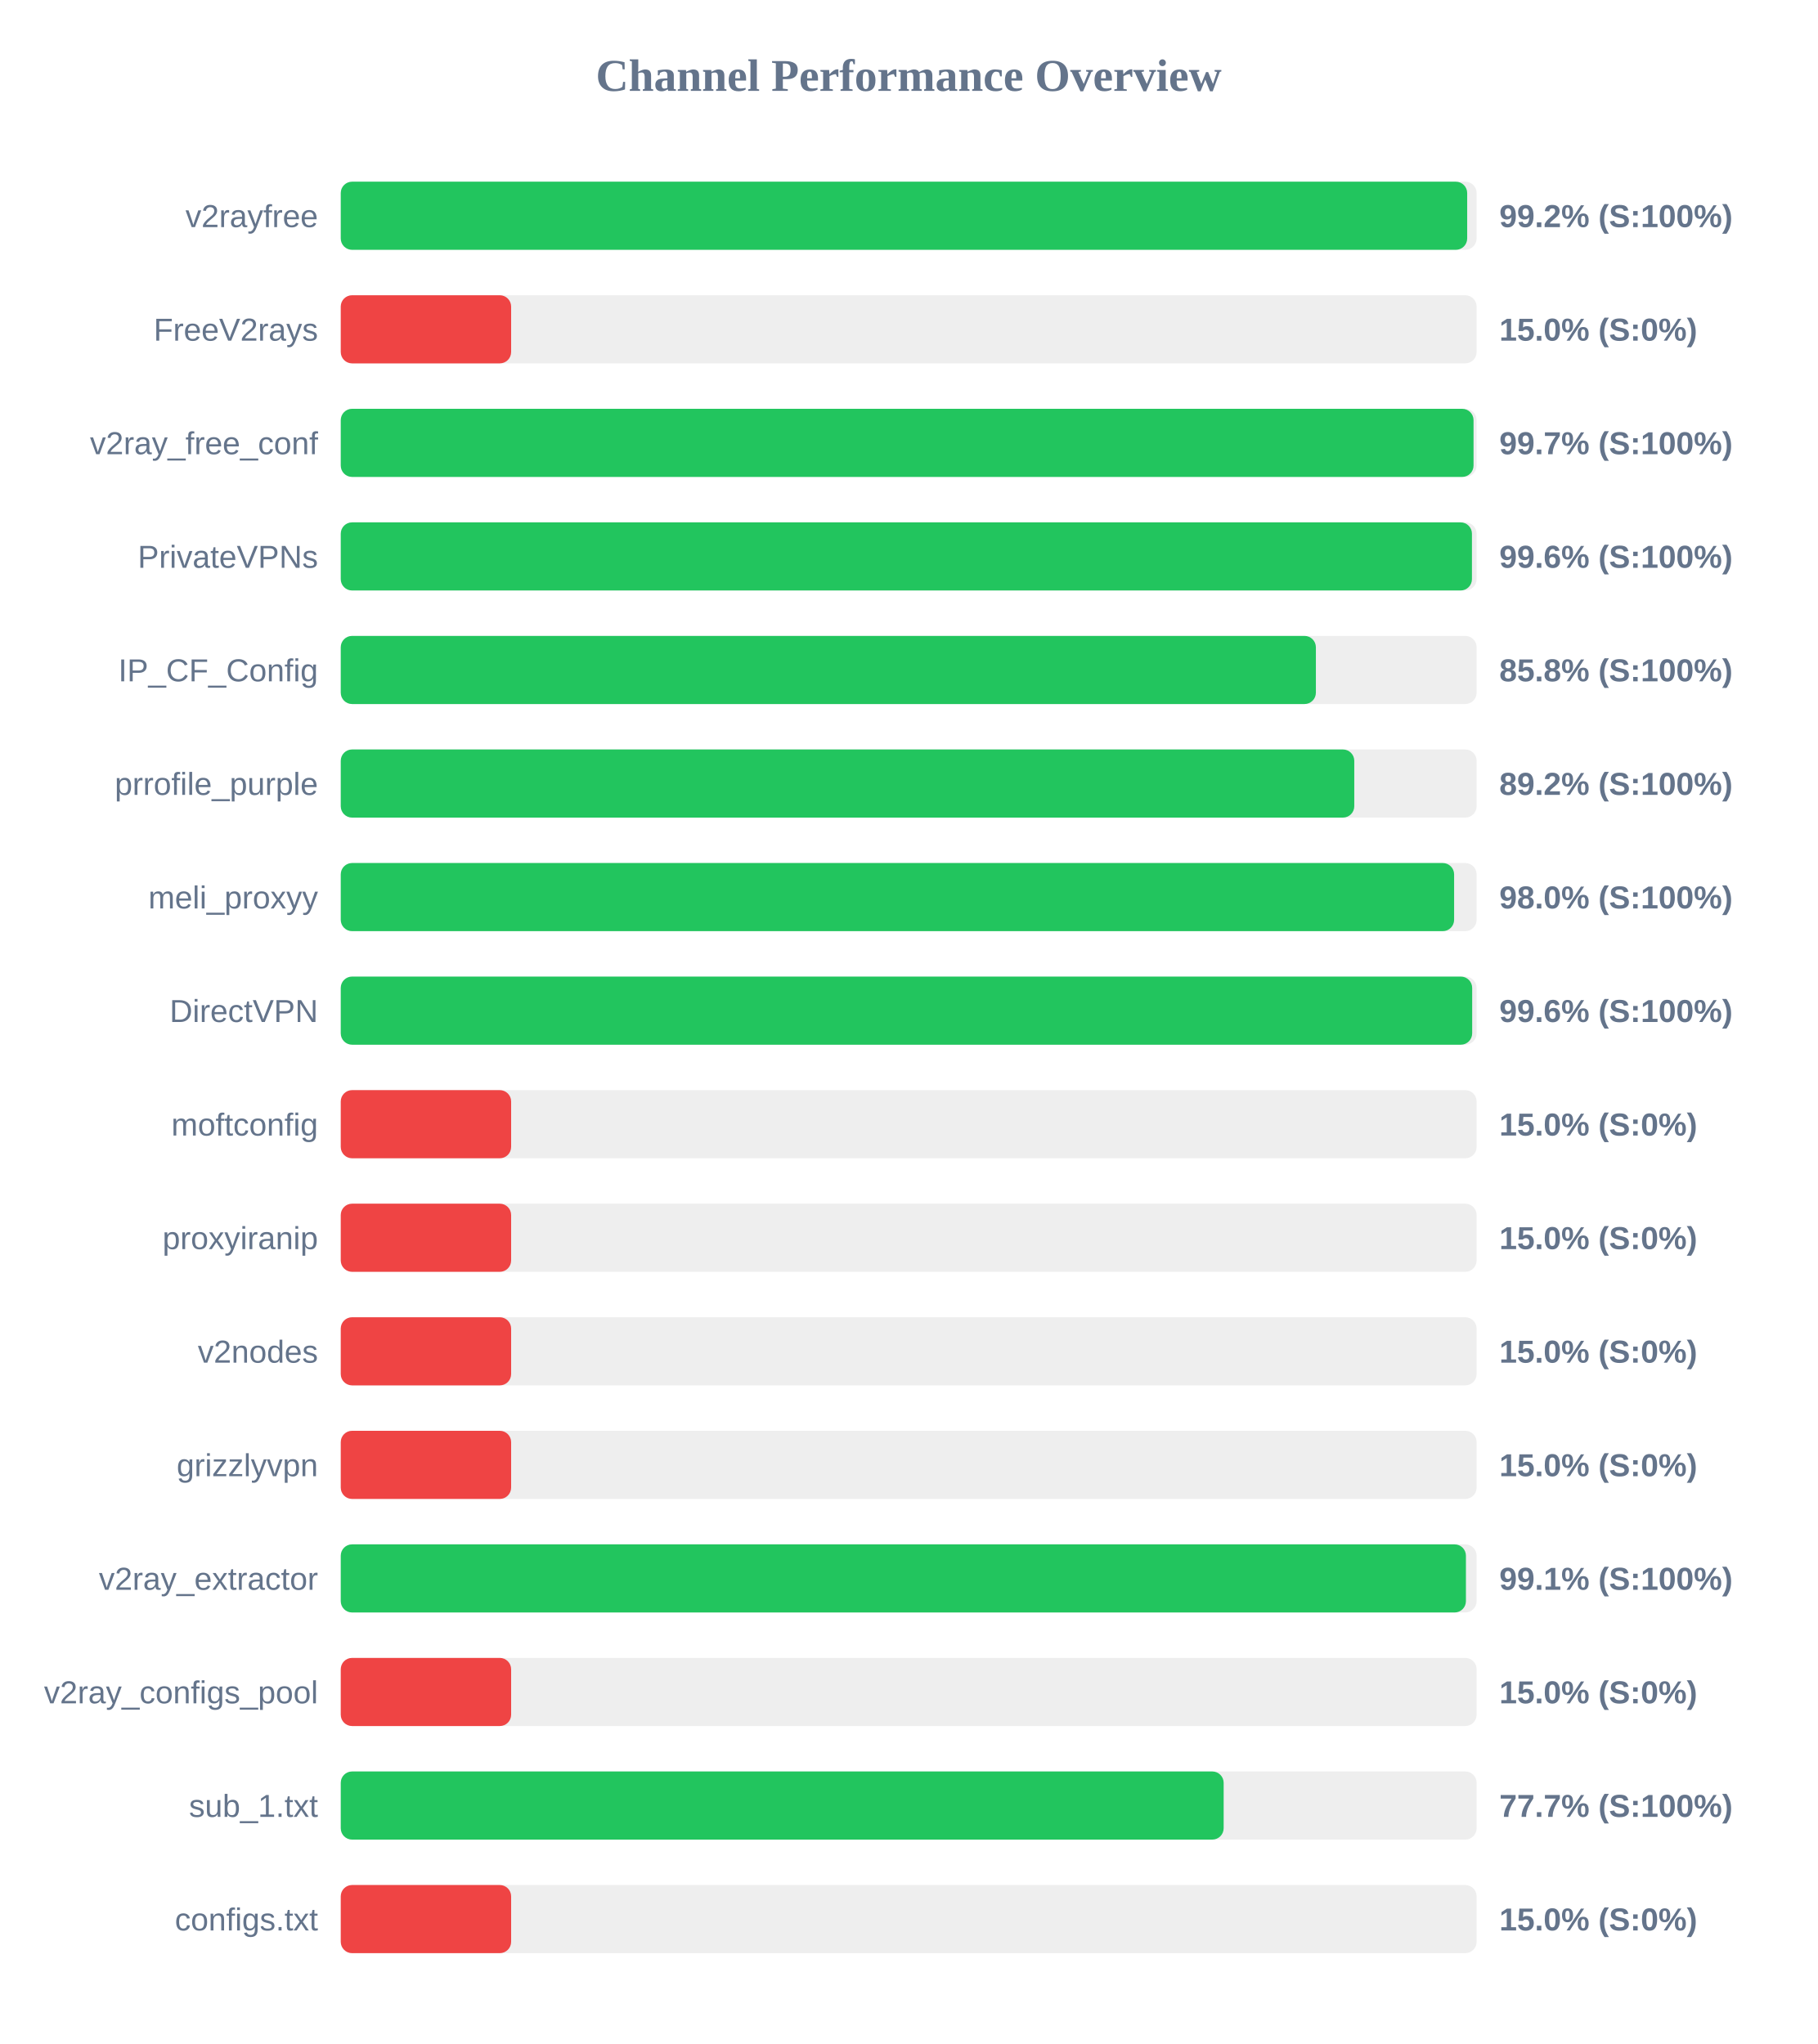
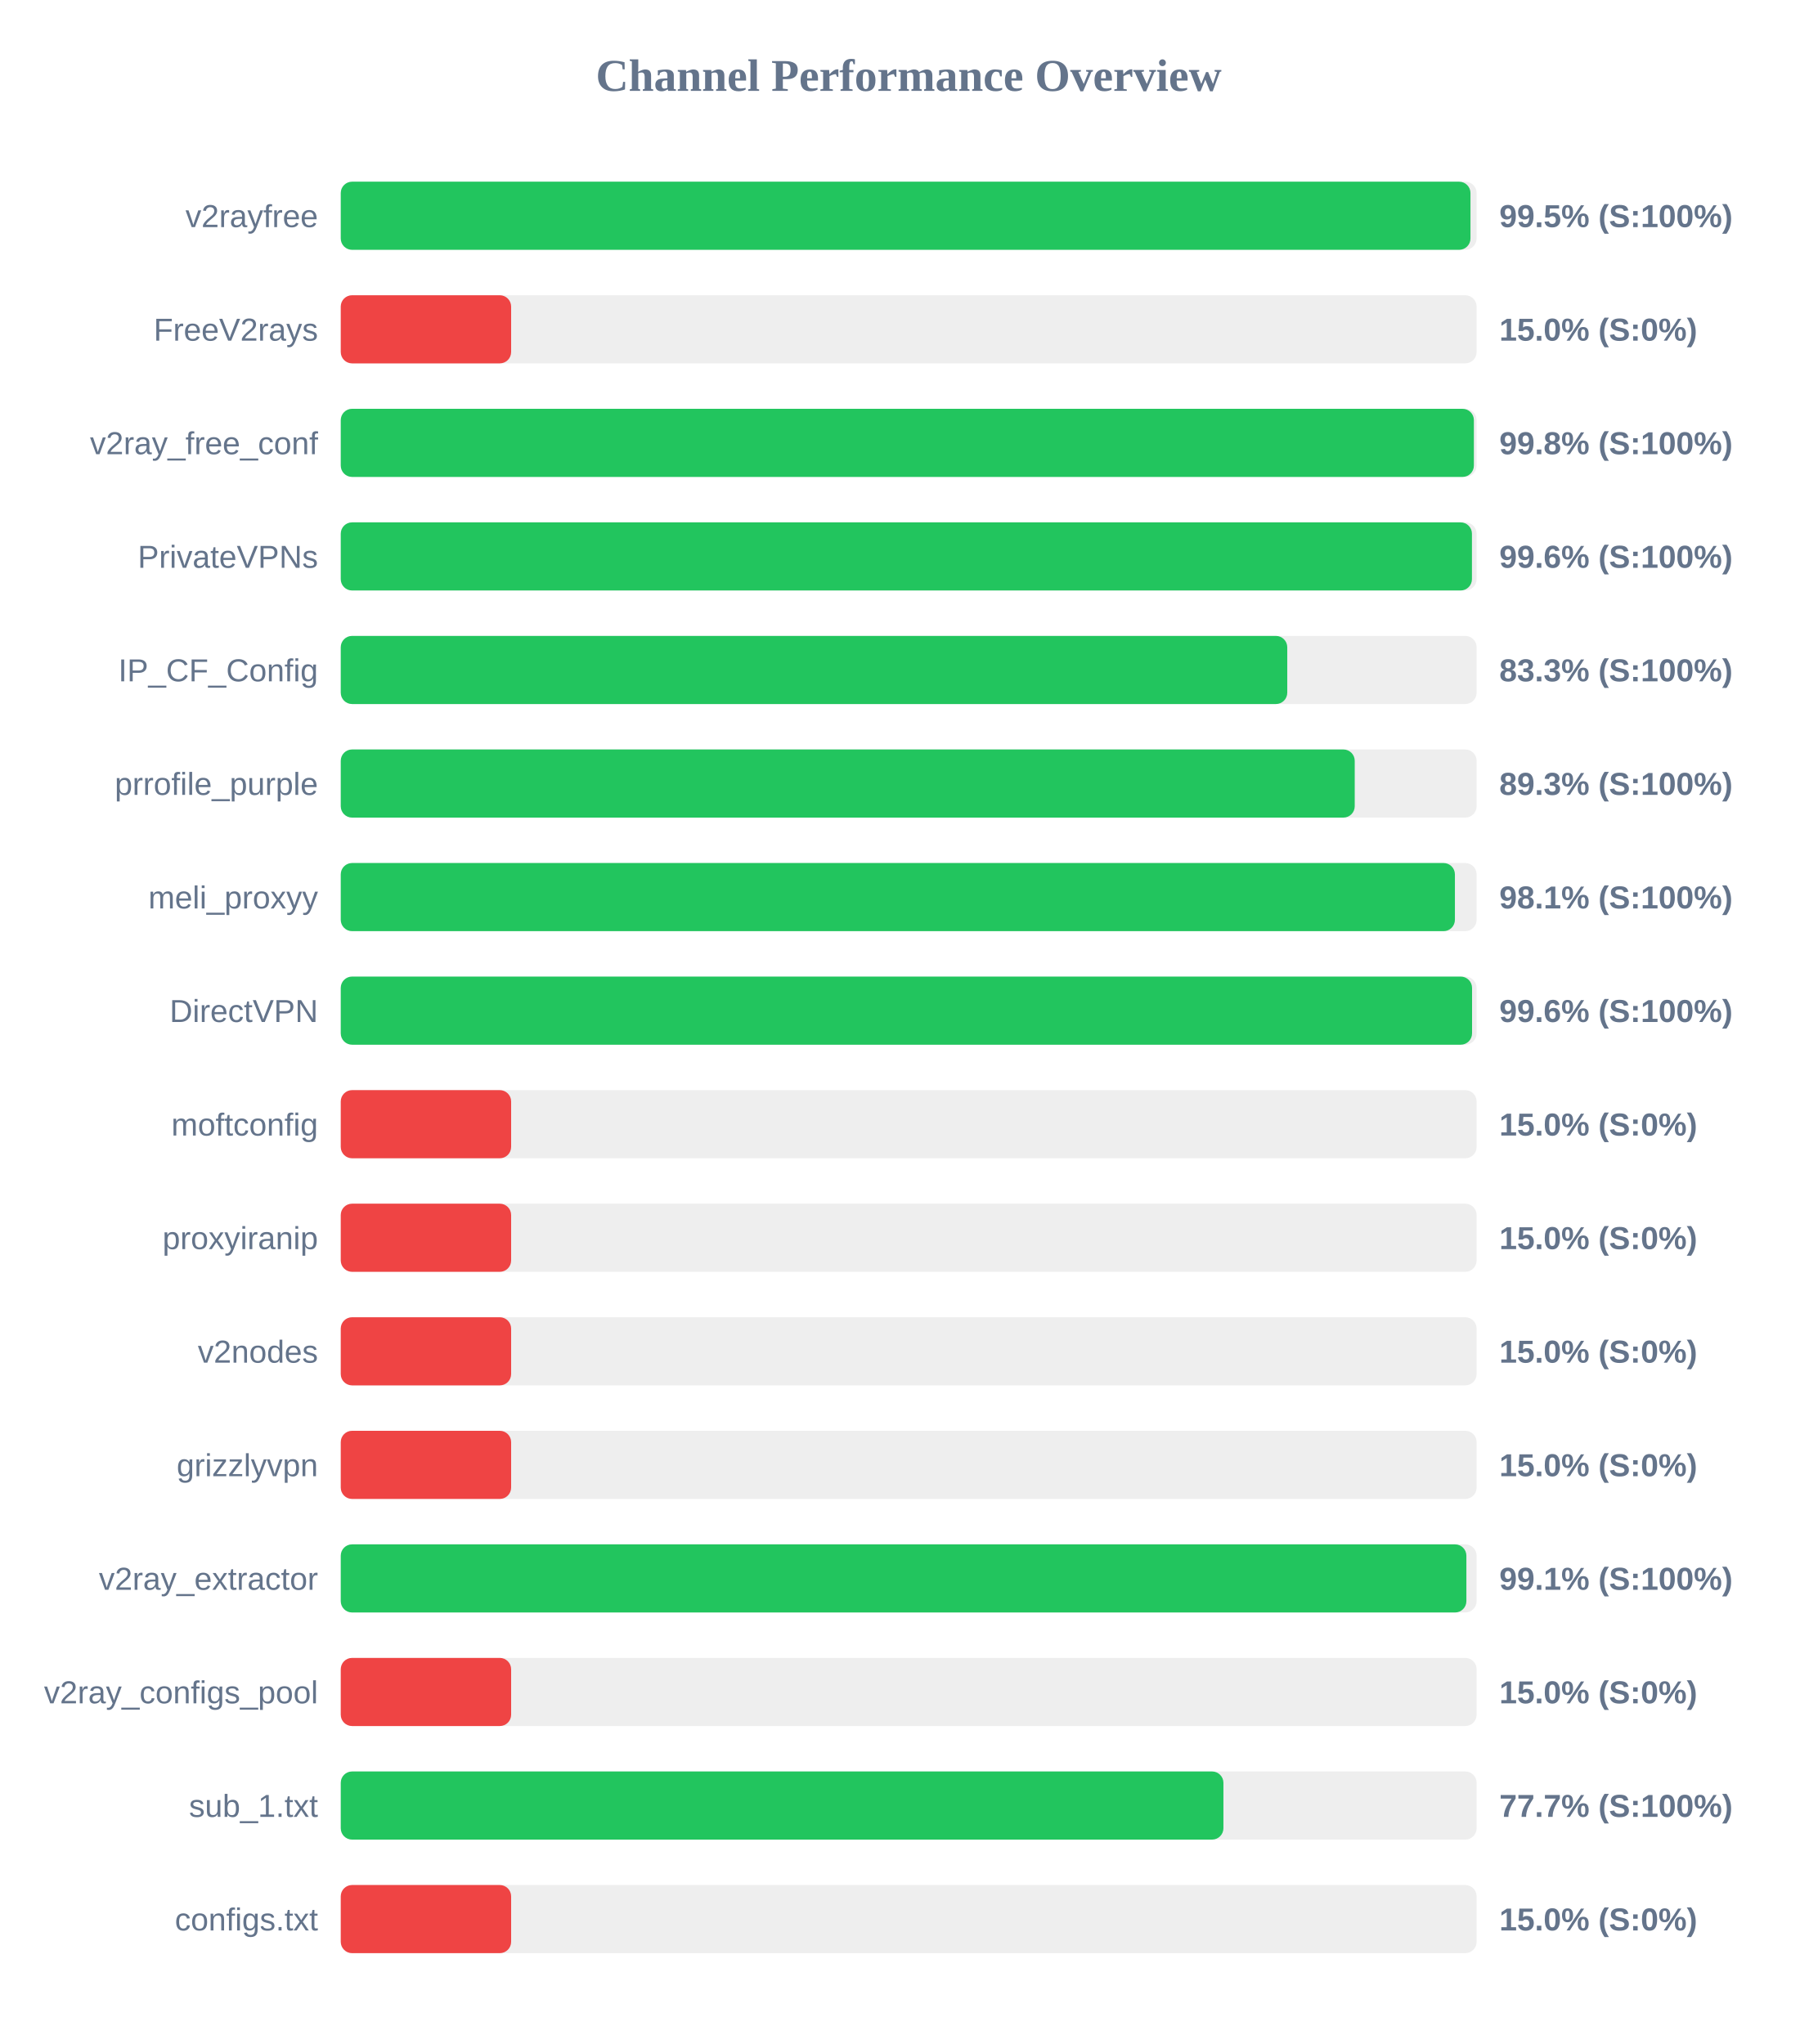
<svg xmlns="http://www.w3.org/2000/svg" width="800" height="900" version="1.1">
  <style>
        .row { font: 14px Arial; fill: #64748b; }
        .score { font: bold 14px Arial; fill: #64748b; }
    </style>
  <text x="400" y="40" text-anchor="middle" font-size="20px" font-weight="bold" fill="#64748b">Channel Performance Overview</text>
  <rect x="150" y="80" width="500" height="30" fill="#eee" rx="5" />
-   <rect x="150" y="80" width="495.85" height="30" fill="#22c55e" rx="5" />
+   <rect x="150" y="80" width="497.3" height="30" fill="#22c55e" rx="5" />
  <text x="140" y="100" text-anchor="end" class="row">v2rayfree</text>
-   <text x="660" y="100" text-anchor="start" class="score">99.2% (S:100%)</text>
+   <text x="660" y="100" text-anchor="start" class="score">99.5% (S:100%)</text>
  <rect x="150" y="130" width="500" height="30" fill="#eee" rx="5" />
  <rect x="150" y="130" width="75.0" height="30" fill="#ef4444" rx="5" />
  <text x="140" y="150" text-anchor="end" class="row">FreeV2rays</text>
  <text x="660" y="150" text-anchor="start" class="score">15.0% (S:0%)</text>
  <rect x="150" y="180" width="500" height="30" fill="#eee" rx="5" />
-   <rect x="150" y="180" width="498.65" height="30" fill="#22c55e" rx="5" />
+   <rect x="150" y="180" width="498.8" height="30" fill="#22c55e" rx="5" />
  <text x="140" y="200" text-anchor="end" class="row">v2ray_free_conf</text>
-   <text x="660" y="200" text-anchor="start" class="score">99.7% (S:100%)</text>
+   <text x="660" y="200" text-anchor="start" class="score">99.8% (S:100%)</text>
  <rect x="150" y="230" width="500" height="30" fill="#eee" rx="5" />
  <rect x="150" y="230" width="497.95" height="30" fill="#22c55e" rx="5" />
  <text x="140" y="250" text-anchor="end" class="row">PrivateVPNs</text>
  <text x="660" y="250" text-anchor="start" class="score">99.6% (S:100%)</text>
  <rect x="150" y="280" width="500" height="30" fill="#eee" rx="5" />
-   <rect x="150" y="280" width="429.25" height="30" fill="#22c55e" rx="5" />
+   <rect x="150" y="280" width="416.65" height="30" fill="#22c55e" rx="5" />
  <text x="140" y="300" text-anchor="end" class="row">IP_CF_Config</text>
-   <text x="660" y="300" text-anchor="start" class="score">85.8% (S:100%)</text>
+   <text x="660" y="300" text-anchor="start" class="score">83.3% (S:100%)</text>
  <rect x="150" y="330" width="500" height="30" fill="#eee" rx="5" />
-   <rect x="150" y="330" width="446.15" height="30" fill="#22c55e" rx="5" />
+   <rect x="150" y="330" width="446.35" height="30" fill="#22c55e" rx="5" />
  <text x="140" y="350" text-anchor="end" class="row">prrofile_purple</text>
-   <text x="660" y="350" text-anchor="start" class="score">89.2% (S:100%)</text>
+   <text x="660" y="350" text-anchor="start" class="score">89.3% (S:100%)</text>
  <rect x="150" y="380" width="500" height="30" fill="#eee" rx="5" />
-   <rect x="150" y="380" width="490.1" height="30" fill="#22c55e" rx="5" />
+   <rect x="150" y="380" width="490.45" height="30" fill="#22c55e" rx="5" />
  <text x="140" y="400" text-anchor="end" class="row">meli_proxyy</text>
-   <text x="660" y="400" text-anchor="start" class="score">98.0% (S:100%)</text>
+   <text x="660" y="400" text-anchor="start" class="score">98.1% (S:100%)</text>
  <rect x="150" y="430" width="500" height="30" fill="#eee" rx="5" />
-   <rect x="150" y="430" width="498.05" height="30" fill="#22c55e" rx="5" />
+   <rect x="150" y="430" width="498.0" height="30" fill="#22c55e" rx="5" />
  <text x="140" y="450" text-anchor="end" class="row">DirectVPN</text>
  <text x="660" y="450" text-anchor="start" class="score">99.6% (S:100%)</text>
  <rect x="150" y="480" width="500" height="30" fill="#eee" rx="5" />
  <rect x="150" y="480" width="75.0" height="30" fill="#ef4444" rx="5" />
  <text x="140" y="500" text-anchor="end" class="row">moftconfig</text>
  <text x="660" y="500" text-anchor="start" class="score">15.0% (S:0%)</text>
  <rect x="150" y="530" width="500" height="30" fill="#eee" rx="5" />
  <rect x="150" y="530" width="75.0" height="30" fill="#ef4444" rx="5" />
  <text x="140" y="550" text-anchor="end" class="row">proxyiranip</text>
  <text x="660" y="550" text-anchor="start" class="score">15.0% (S:0%)</text>
  <rect x="150" y="580" width="500" height="30" fill="#eee" rx="5" />
  <rect x="150" y="580" width="75.0" height="30" fill="#ef4444" rx="5" />
  <text x="140" y="600" text-anchor="end" class="row">v2nodes</text>
  <text x="660" y="600" text-anchor="start" class="score">15.0% (S:0%)</text>
  <rect x="150" y="630" width="500" height="30" fill="#eee" rx="5" />
  <rect x="150" y="630" width="75.0" height="30" fill="#ef4444" rx="5" />
  <text x="140" y="650" text-anchor="end" class="row">grizzlyvpn</text>
  <text x="660" y="650" text-anchor="start" class="score">15.0% (S:0%)</text>
  <rect x="150" y="680" width="500" height="30" fill="#eee" rx="5" />
-   <rect x="150" y="680" width="495.3" height="30" fill="#22c55e" rx="5" />
+   <rect x="150" y="680" width="495.5" height="30" fill="#22c55e" rx="5" />
  <text x="140" y="700" text-anchor="end" class="row">v2ray_extractor</text>
  <text x="660" y="700" text-anchor="start" class="score">99.1% (S:100%)</text>
  <rect x="150" y="730" width="500" height="30" fill="#eee" rx="5" />
  <rect x="150" y="730" width="75.0" height="30" fill="#ef4444" rx="5" />
  <text x="140" y="750" text-anchor="end" class="row">v2ray_configs_pool</text>
  <text x="660" y="750" text-anchor="start" class="score">15.0% (S:0%)</text>
  <rect x="150" y="780" width="500" height="30" fill="#eee" rx="5" />
-   <rect x="150" y="780" width="388.65" height="30" fill="#22c55e" rx="5" />
+   <rect x="150" y="780" width="388.55" height="30" fill="#22c55e" rx="5" />
  <text x="140" y="800" text-anchor="end" class="row">sub_1.txt</text>
  <text x="660" y="800" text-anchor="start" class="score">77.7% (S:100%)</text>
  <rect x="150" y="830" width="500" height="30" fill="#eee" rx="5" />
  <rect x="150" y="830" width="75.0" height="30" fill="#ef4444" rx="5" />
  <text x="140" y="850" text-anchor="end" class="row">configs.txt</text>
  <text x="660" y="850" text-anchor="start" class="score">15.0% (S:0%)</text>
</svg>
